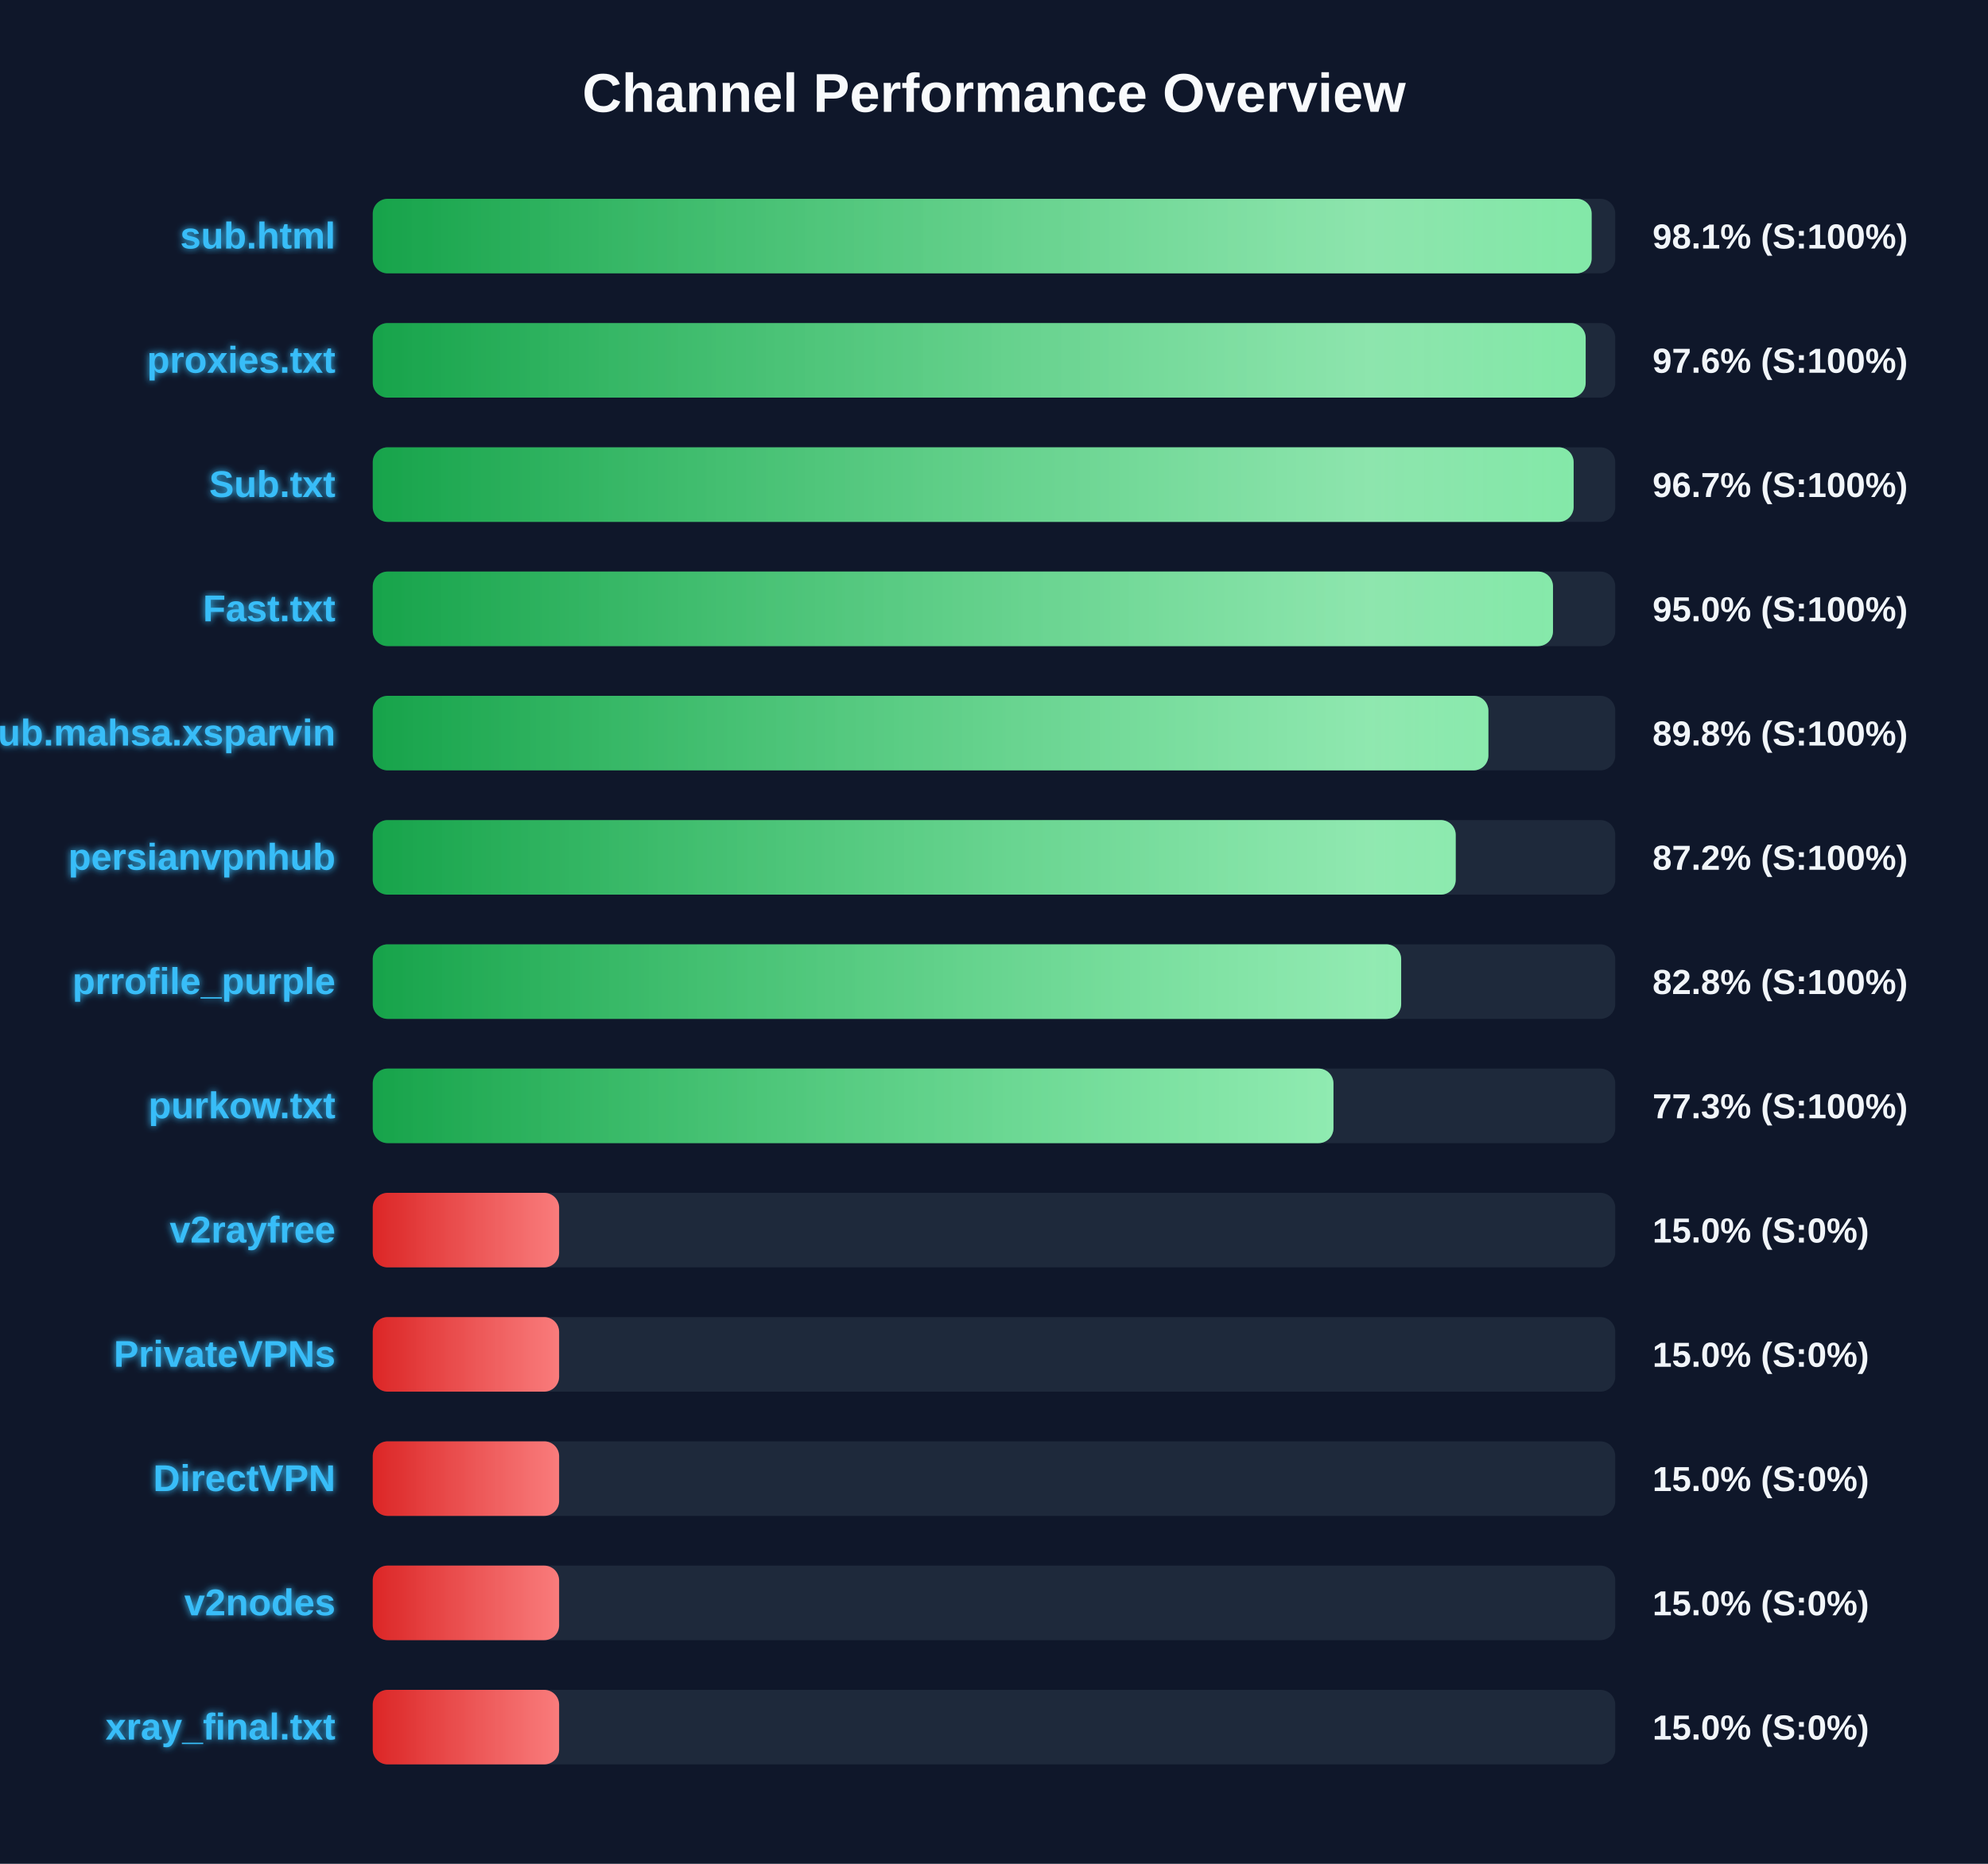
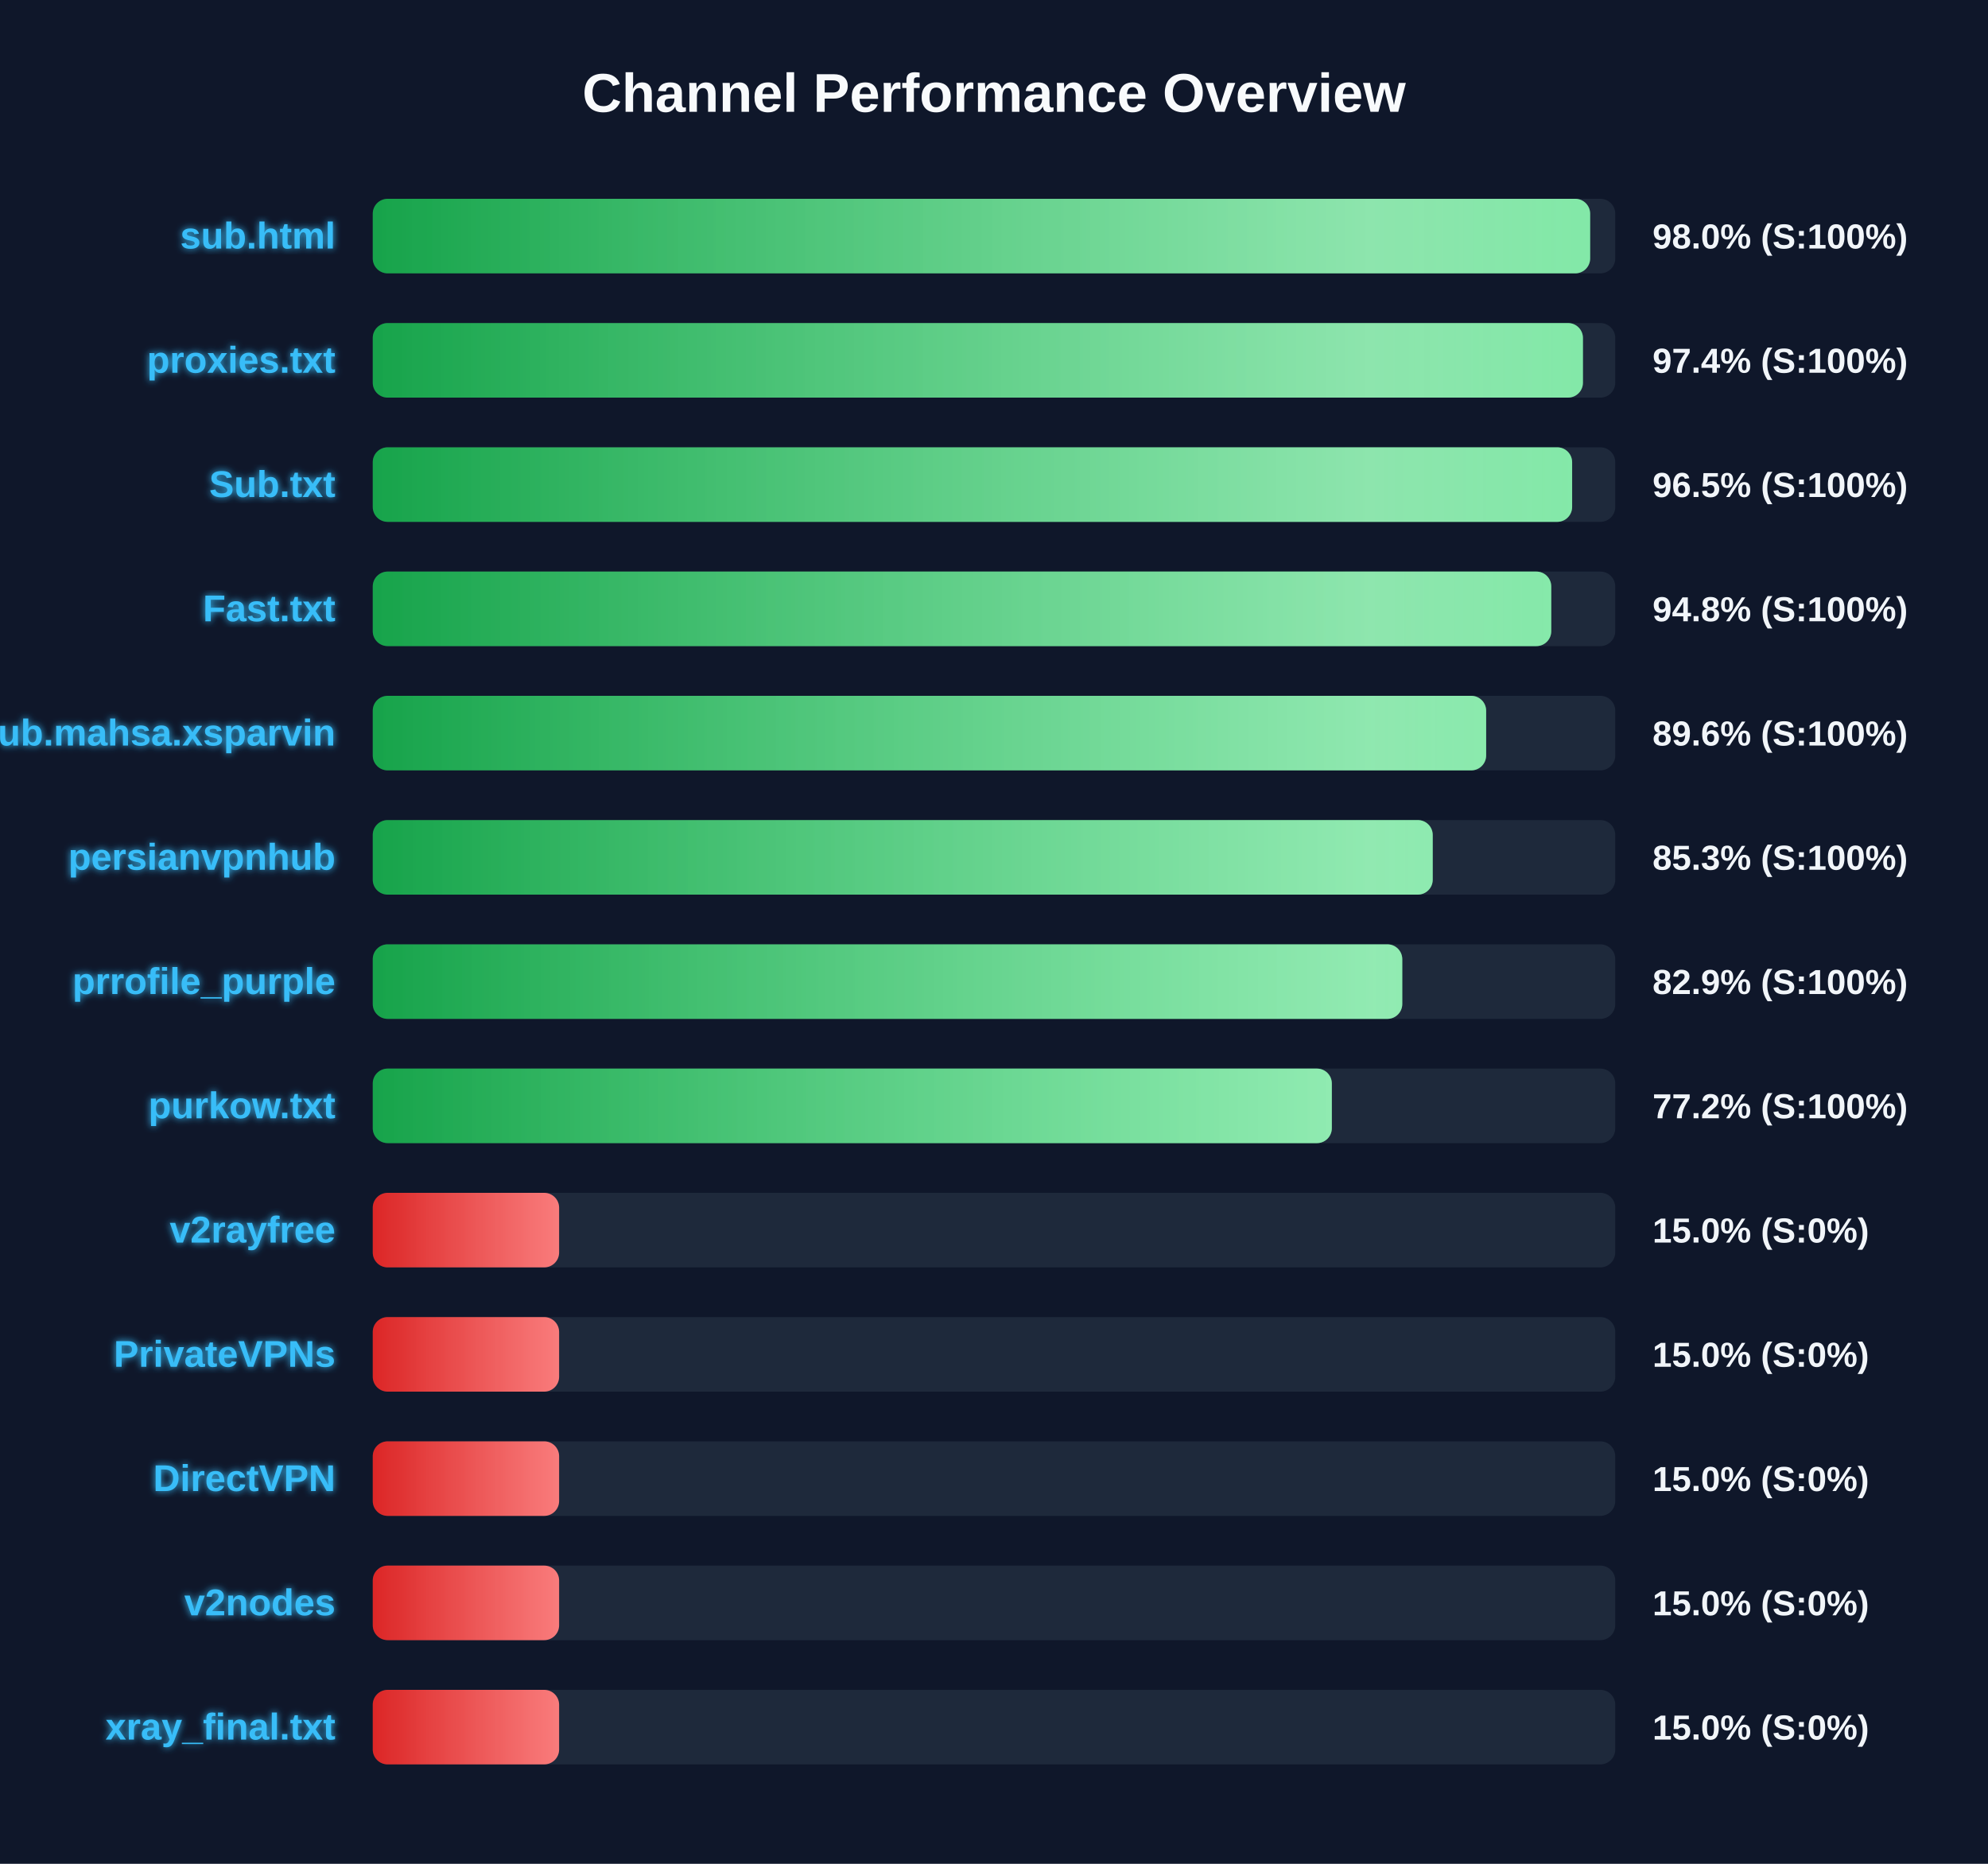
<svg xmlns="http://www.w3.org/2000/svg" width="800" height="750" version="1.1">
  <defs>
    <linearGradient id="grad-green" x1="0%" y1="0%" x2="100%" y2="0%">
      <stop offset="0%" stop-color="#16a34a" />
      <stop offset="100%" stop-color="#4ade80" />
    </linearGradient>
    <linearGradient id="grad-yellow" x1="0%" y1="0%" x2="100%" y2="0%">
      <stop offset="0%" stop-color="#ca8a04" />
      <stop offset="100%" stop-color="#fde047" />
    </linearGradient>
    <linearGradient id="grad-red" x1="0%" y1="0%" x2="100%" y2="0%">
      <stop offset="0%" stop-color="#dc2626" />
      <stop offset="100%" stop-color="#f87171" />
    </linearGradient>
    <linearGradient id="shimmer" x1="0%" y1="0%" x2="100%" y2="0%">
      <stop offset="0%" stop-color="rgba(255,255,255,0)" />
      <stop offset="50%" stop-color="rgba(255,255,255,0.4)" />
      <stop offset="100%" stop-color="rgba(255,255,255,0)" />
    </linearGradient>
    <filter id="glow" x="-20%" y="-20%" width="140%" height="140%">
      <feGaussianBlur stdDeviation="1.5" result="blur" />
      <feComposite in="SourceGraphic" in2="blur" operator="over" />
    </filter>
  </defs>
  <style>
        .bg-rect { fill: #0f172a; }
        .title { font: bold 22px 'Segoe UI', Arial, sans-serif; fill: #f8fafc; }
        .row { font: bold 15px 'Segoe UI', Arial, sans-serif; fill: #38bdf8; filter: url(#glow); }
        .score { font: bold 14px 'Segoe UI', Arial, sans-serif; fill: #f1f5f9; }
        @keyframes shimmer-anim {
            0% { transform: translateX(-100%); }
            100% { transform: translateX(200%); }
        }
        .shimmer-rect {
            animation: shimmer-anim 2.5s infinite linear;
        }
    </style>
  <rect width="100%" height="100%" class="bg-rect" />
  <text x="400" y="45" text-anchor="middle" class="title">Channel Performance Overview</text>
  <rect x="150" y="80" width="500" height="30" fill="#1e293b" rx="6" />
  <clipPath id="clip-0">
-     <rect x="150" y="80" width="490.5" height="30" rx="6" />
+     <rect x="150" y="80" width="489.9" height="30" rx="6" />
  </clipPath>
-   <rect x="150" y="80" width="490.5" height="30" fill="url(#grad-green)" rx="6" />
+   <rect x="150" y="80" width="489.9" height="30" fill="url(#grad-green)" rx="6" />
  <g clip-path="url(#clip-0)">
    <rect x="150" y="80" width="100%" height="30" fill="url(#shimmer)" class="shimmer-rect" />
  </g>
  <text x="135" y="100" text-anchor="end" class="row">sub.html</text>
-   <text x="665" y="100" text-anchor="start" class="score">98.1% (S:100%)</text>
+   <text x="665" y="100" text-anchor="start" class="score">98.0% (S:100%)</text>
  <rect x="150" y="130" width="500" height="30" fill="#1e293b" rx="6" />
  <clipPath id="clip-1">
-     <rect x="150" y="130" width="488.1" height="30" rx="6" />
+     <rect x="150" y="130" width="487.0" height="30" rx="6" />
  </clipPath>
-   <rect x="150" y="130" width="488.1" height="30" fill="url(#grad-green)" rx="6" />
+   <rect x="150" y="130" width="487.0" height="30" fill="url(#grad-green)" rx="6" />
  <g clip-path="url(#clip-1)">
    <rect x="150" y="130" width="100%" height="30" fill="url(#shimmer)" class="shimmer-rect" />
  </g>
  <text x="135" y="150" text-anchor="end" class="row">proxies.txt</text>
-   <text x="665" y="150" text-anchor="start" class="score">97.6% (S:100%)</text>
+   <text x="665" y="150" text-anchor="start" class="score">97.4% (S:100%)</text>
  <rect x="150" y="180" width="500" height="30" fill="#1e293b" rx="6" />
  <clipPath id="clip-2">
-     <rect x="150" y="180" width="483.25" height="30" rx="6" />
+     <rect x="150" y="180" width="482.65" height="30" rx="6" />
  </clipPath>
-   <rect x="150" y="180" width="483.25" height="30" fill="url(#grad-green)" rx="6" />
+   <rect x="150" y="180" width="482.65" height="30" fill="url(#grad-green)" rx="6" />
  <g clip-path="url(#clip-2)">
    <rect x="150" y="180" width="100%" height="30" fill="url(#shimmer)" class="shimmer-rect" />
  </g>
  <text x="135" y="200" text-anchor="end" class="row">Sub.txt</text>
-   <text x="665" y="200" text-anchor="start" class="score">96.7% (S:100%)</text>
+   <text x="665" y="200" text-anchor="start" class="score">96.5% (S:100%)</text>
  <rect x="150" y="230" width="500" height="30" fill="#1e293b" rx="6" />
  <clipPath id="clip-3">
-     <rect x="150" y="230" width="474.95" height="30" rx="6" />
+     <rect x="150" y="230" width="474.25" height="30" rx="6" />
  </clipPath>
-   <rect x="150" y="230" width="474.95" height="30" fill="url(#grad-green)" rx="6" />
+   <rect x="150" y="230" width="474.25" height="30" fill="url(#grad-green)" rx="6" />
  <g clip-path="url(#clip-3)">
    <rect x="150" y="230" width="100%" height="30" fill="url(#shimmer)" class="shimmer-rect" />
  </g>
  <text x="135" y="250" text-anchor="end" class="row">Fast.txt</text>
-   <text x="665" y="250" text-anchor="start" class="score">95.0% (S:100%)</text>
+   <text x="665" y="250" text-anchor="start" class="score">94.8% (S:100%)</text>
  <rect x="150" y="280" width="500" height="30" fill="#1e293b" rx="6" />
  <clipPath id="clip-4">
-     <rect x="150" y="280" width="448.95" height="30" rx="6" />
+     <rect x="150" y="280" width="448.05" height="30" rx="6" />
  </clipPath>
-   <rect x="150" y="280" width="448.95" height="30" fill="url(#grad-green)" rx="6" />
+   <rect x="150" y="280" width="448.05" height="30" fill="url(#grad-green)" rx="6" />
  <g clip-path="url(#clip-4)">
    <rect x="150" y="280" width="100%" height="30" fill="url(#shimmer)" class="shimmer-rect" />
  </g>
  <text x="135" y="300" text-anchor="end" class="row">Sub.mahsa.xsparvin</text>
-   <text x="665" y="300" text-anchor="start" class="score">89.8% (S:100%)</text>
+   <text x="665" y="300" text-anchor="start" class="score">89.6% (S:100%)</text>
  <rect x="150" y="330" width="500" height="30" fill="#1e293b" rx="6" />
  <clipPath id="clip-5">
-     <rect x="150" y="330" width="435.8" height="30" rx="6" />
+     <rect x="150" y="330" width="426.55" height="30" rx="6" />
  </clipPath>
-   <rect x="150" y="330" width="435.8" height="30" fill="url(#grad-green)" rx="6" />
+   <rect x="150" y="330" width="426.55" height="30" fill="url(#grad-green)" rx="6" />
  <g clip-path="url(#clip-5)">
    <rect x="150" y="330" width="100%" height="30" fill="url(#shimmer)" class="shimmer-rect" />
  </g>
  <text x="135" y="350" text-anchor="end" class="row">persianvpnhub</text>
-   <text x="665" y="350" text-anchor="start" class="score">87.2% (S:100%)</text>
+   <text x="665" y="350" text-anchor="start" class="score">85.3% (S:100%)</text>
  <rect x="150" y="380" width="500" height="30" fill="#1e293b" rx="6" />
  <clipPath id="clip-6">
-     <rect x="150" y="380" width="413.85" height="30" rx="6" />
+     <rect x="150" y="380" width="414.3" height="30" rx="6" />
  </clipPath>
-   <rect x="150" y="380" width="413.85" height="30" fill="url(#grad-green)" rx="6" />
+   <rect x="150" y="380" width="414.3" height="30" fill="url(#grad-green)" rx="6" />
  <g clip-path="url(#clip-6)">
    <rect x="150" y="380" width="100%" height="30" fill="url(#shimmer)" class="shimmer-rect" />
  </g>
  <text x="135" y="400" text-anchor="end" class="row">prrofile_purple</text>
-   <text x="665" y="400" text-anchor="start" class="score">82.8% (S:100%)</text>
+   <text x="665" y="400" text-anchor="start" class="score">82.9% (S:100%)</text>
  <rect x="150" y="430" width="500" height="30" fill="#1e293b" rx="6" />
  <clipPath id="clip-7">
-     <rect x="150" y="430" width="386.6" height="30" rx="6" />
+     <rect x="150" y="430" width="385.95" height="30" rx="6" />
  </clipPath>
-   <rect x="150" y="430" width="386.6" height="30" fill="url(#grad-green)" rx="6" />
+   <rect x="150" y="430" width="385.95" height="30" fill="url(#grad-green)" rx="6" />
  <g clip-path="url(#clip-7)">
    <rect x="150" y="430" width="100%" height="30" fill="url(#shimmer)" class="shimmer-rect" />
  </g>
  <text x="135" y="450" text-anchor="end" class="row">purkow.txt</text>
-   <text x="665" y="450" text-anchor="start" class="score">77.3% (S:100%)</text>
+   <text x="665" y="450" text-anchor="start" class="score">77.2% (S:100%)</text>
  <rect x="150" y="480" width="500" height="30" fill="#1e293b" rx="6" />
  <clipPath id="clip-8">
    <rect x="150" y="480" width="75.0" height="30" rx="6" />
  </clipPath>
  <rect x="150" y="480" width="75.0" height="30" fill="url(#grad-red)" rx="6" />
  <g clip-path="url(#clip-8)">
    <rect x="150" y="480" width="100%" height="30" fill="url(#shimmer)" class="shimmer-rect" />
  </g>
  <text x="135" y="500" text-anchor="end" class="row">v2rayfree</text>
  <text x="665" y="500" text-anchor="start" class="score">15.0% (S:0%)</text>
  <rect x="150" y="530" width="500" height="30" fill="#1e293b" rx="6" />
  <clipPath id="clip-9">
    <rect x="150" y="530" width="75.0" height="30" rx="6" />
  </clipPath>
  <rect x="150" y="530" width="75.0" height="30" fill="url(#grad-red)" rx="6" />
  <g clip-path="url(#clip-9)">
    <rect x="150" y="530" width="100%" height="30" fill="url(#shimmer)" class="shimmer-rect" />
  </g>
  <text x="135" y="550" text-anchor="end" class="row">PrivateVPNs</text>
  <text x="665" y="550" text-anchor="start" class="score">15.0% (S:0%)</text>
  <rect x="150" y="580" width="500" height="30" fill="#1e293b" rx="6" />
  <clipPath id="clip-10">
    <rect x="150" y="580" width="75.0" height="30" rx="6" />
  </clipPath>
  <rect x="150" y="580" width="75.0" height="30" fill="url(#grad-red)" rx="6" />
  <g clip-path="url(#clip-10)">
    <rect x="150" y="580" width="100%" height="30" fill="url(#shimmer)" class="shimmer-rect" />
  </g>
  <text x="135" y="600" text-anchor="end" class="row">DirectVPN</text>
  <text x="665" y="600" text-anchor="start" class="score">15.0% (S:0%)</text>
  <rect x="150" y="630" width="500" height="30" fill="#1e293b" rx="6" />
  <clipPath id="clip-11">
    <rect x="150" y="630" width="75.0" height="30" rx="6" />
  </clipPath>
  <rect x="150" y="630" width="75.0" height="30" fill="url(#grad-red)" rx="6" />
  <g clip-path="url(#clip-11)">
    <rect x="150" y="630" width="100%" height="30" fill="url(#shimmer)" class="shimmer-rect" />
  </g>
  <text x="135" y="650" text-anchor="end" class="row">v2nodes</text>
  <text x="665" y="650" text-anchor="start" class="score">15.0% (S:0%)</text>
  <rect x="150" y="680" width="500" height="30" fill="#1e293b" rx="6" />
  <clipPath id="clip-12">
    <rect x="150" y="680" width="75.0" height="30" rx="6" />
  </clipPath>
  <rect x="150" y="680" width="75.0" height="30" fill="url(#grad-red)" rx="6" />
  <g clip-path="url(#clip-12)">
    <rect x="150" y="680" width="100%" height="30" fill="url(#shimmer)" class="shimmer-rect" />
  </g>
  <text x="135" y="700" text-anchor="end" class="row">xray_final.txt</text>
  <text x="665" y="700" text-anchor="start" class="score">15.0% (S:0%)</text>
</svg>
